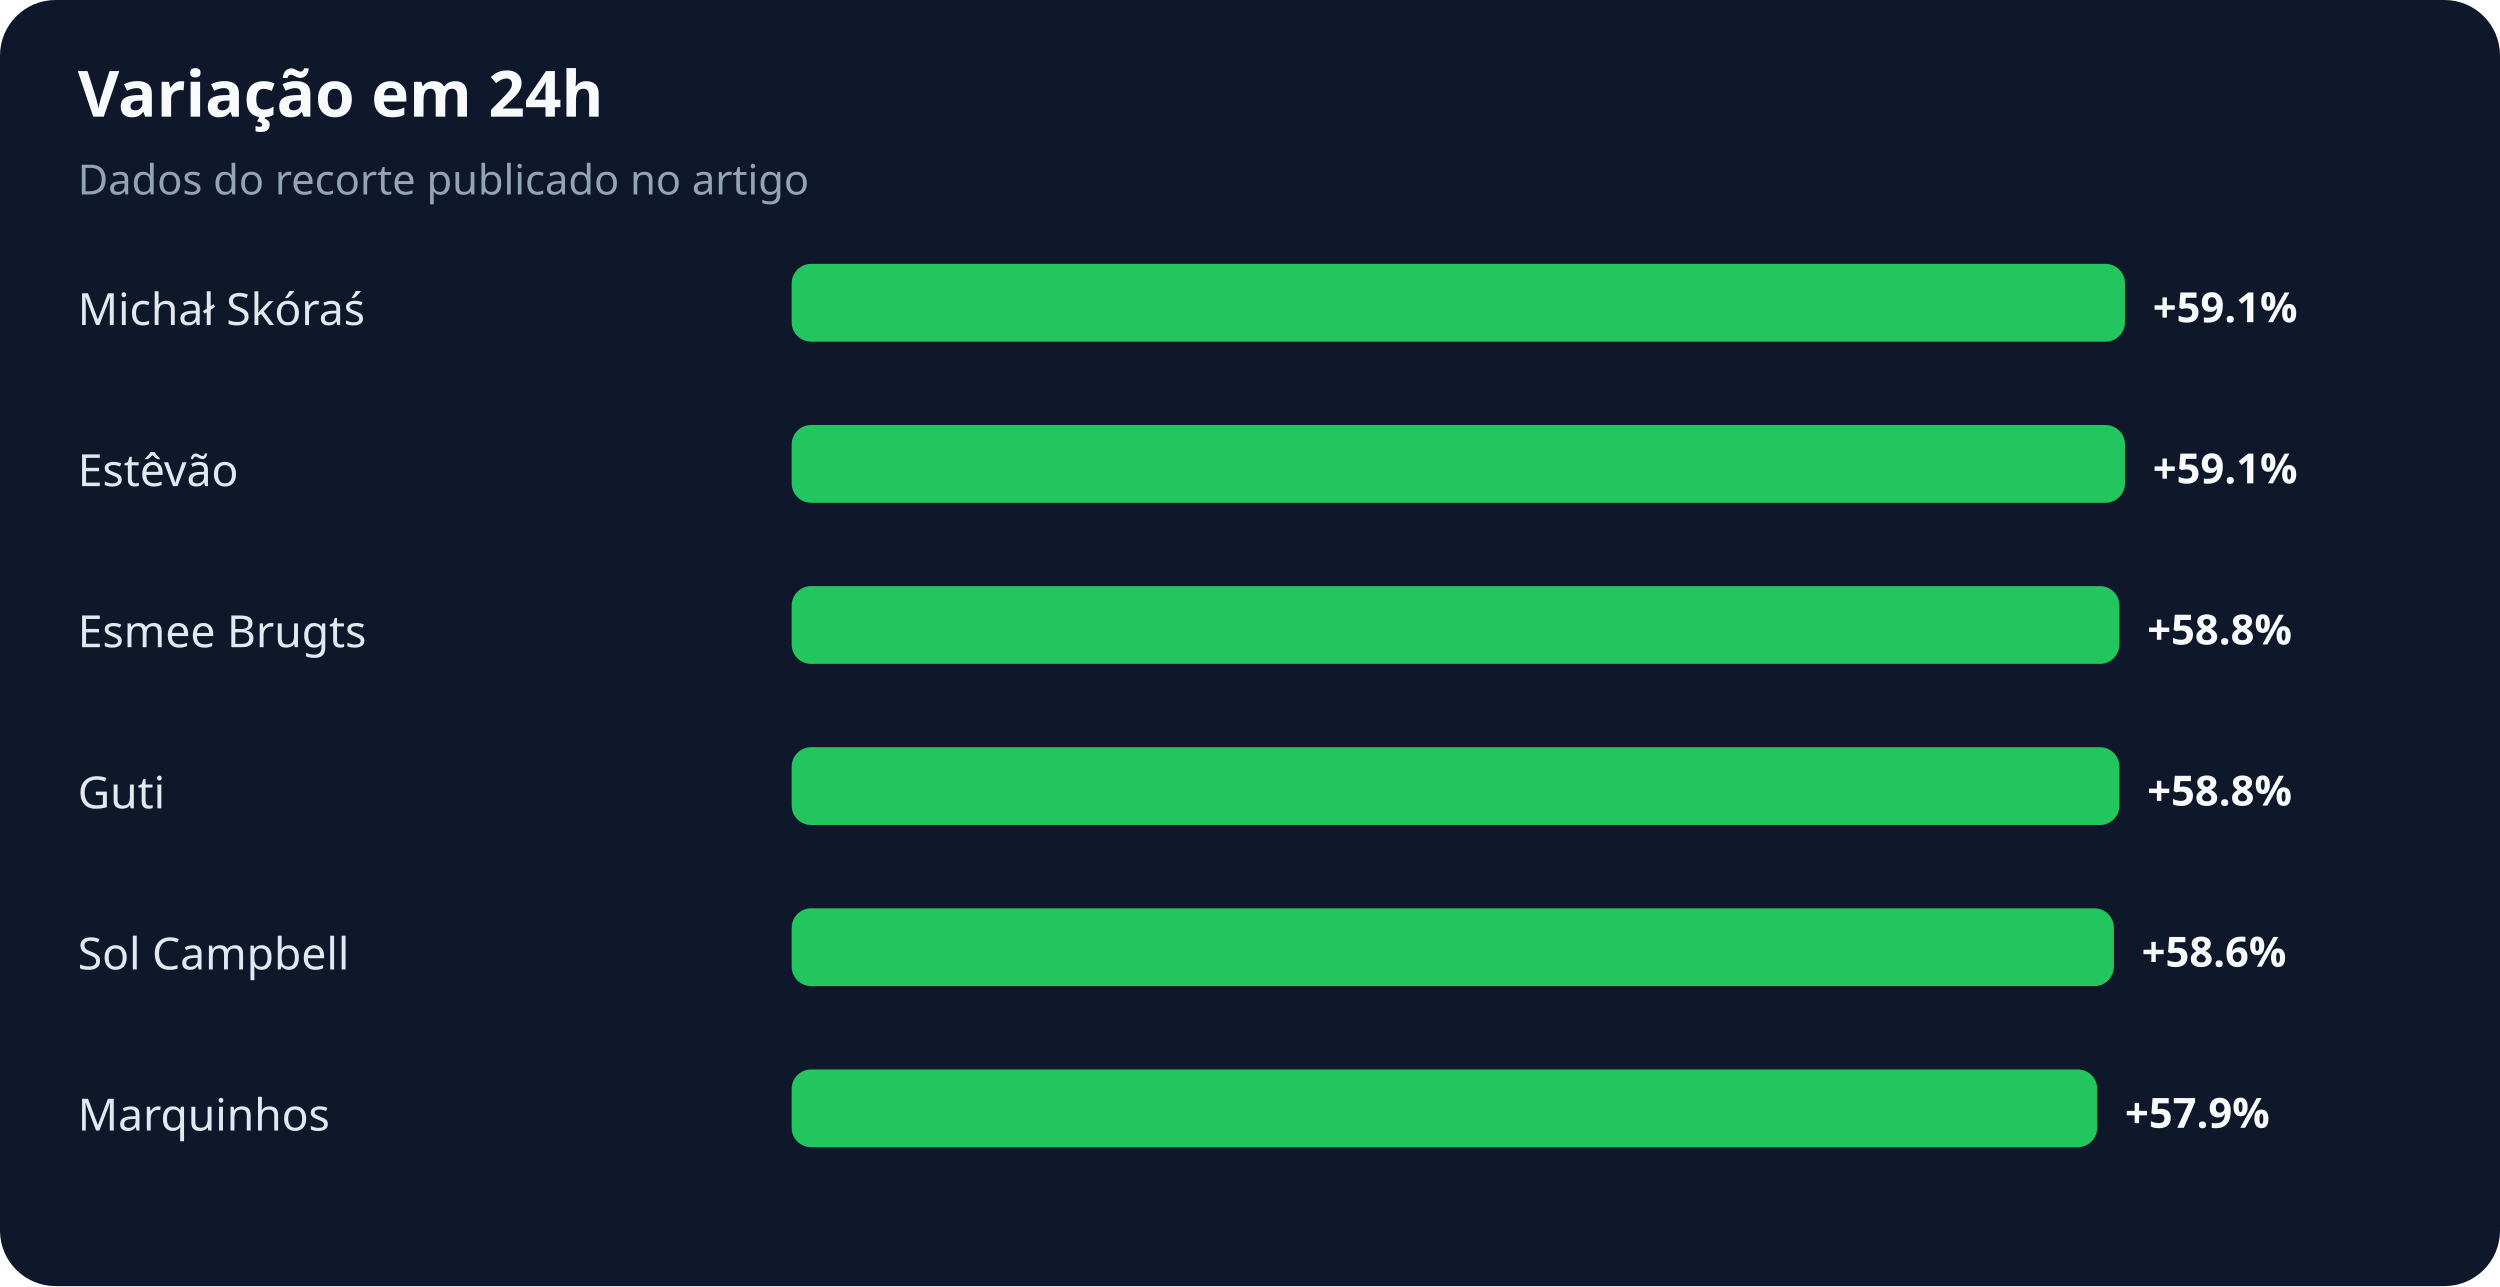
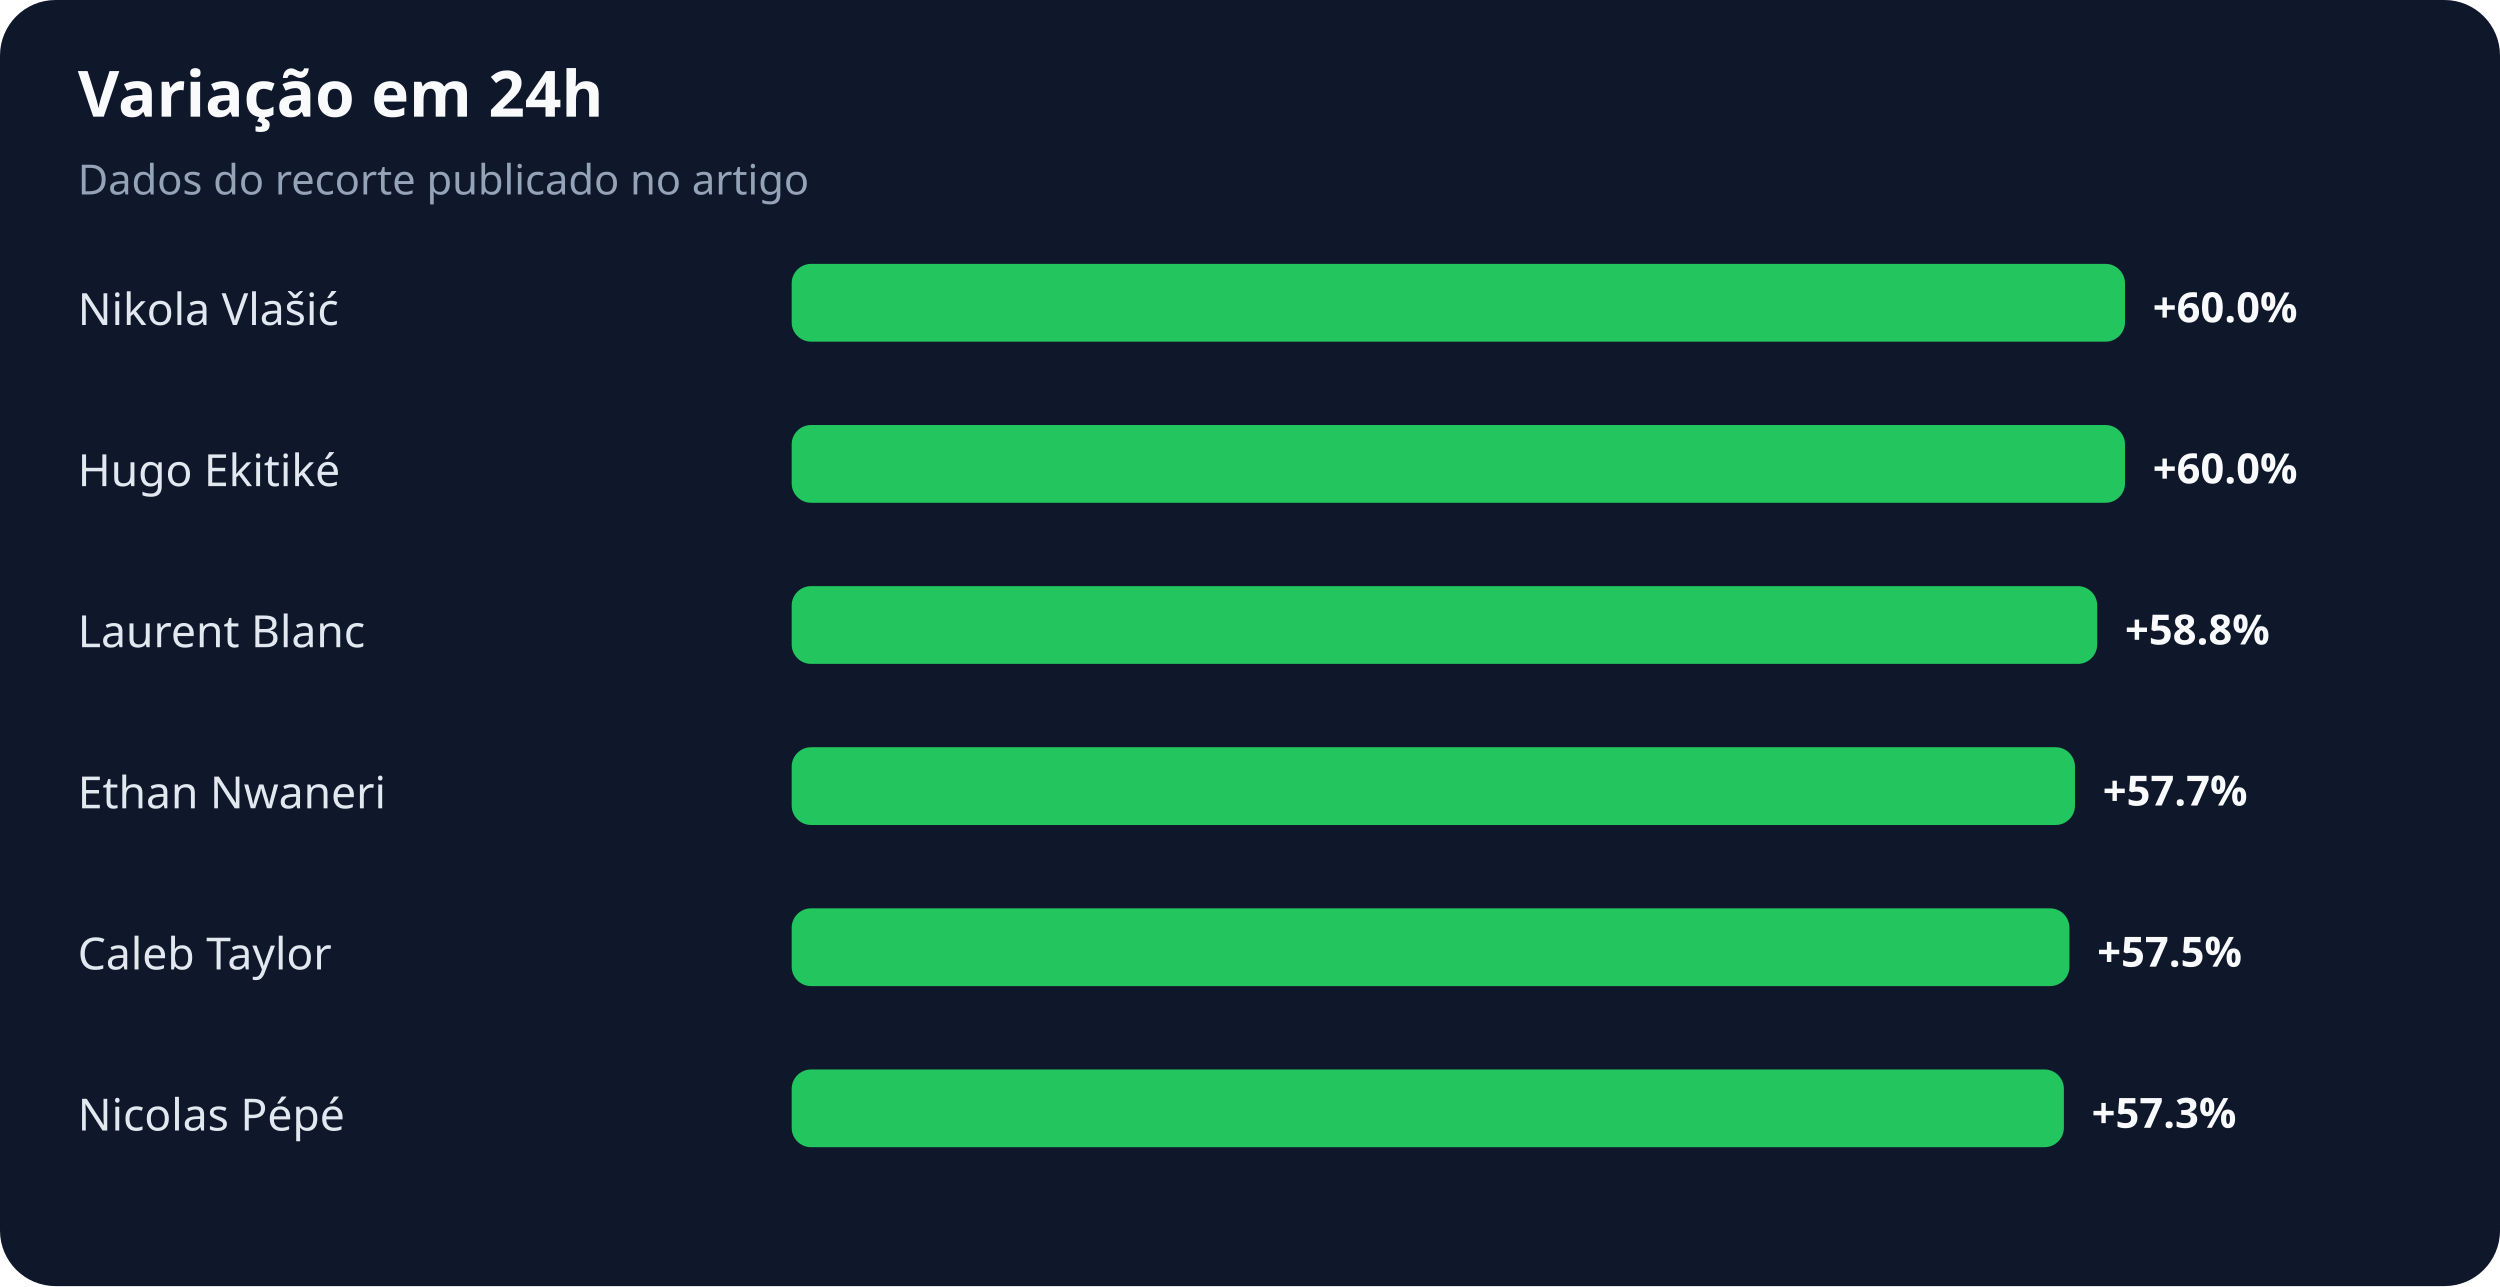
<svg xmlns="http://www.w3.org/2000/svg" width="900" height="463" viewBox="0 0 900 463" role="img" aria-labelledby="title desc">
  <rect width="100%" height="100%" rx="20" fill="#0f172a" />
  <text x="28" y="42" fill="#f8fafc" font-family="system-ui,sans-serif" font-size="23" font-weight="700">Variação em 24h</text>
  <text x="28" y="70" fill="#94a3b8" font-family="system-ui,sans-serif" font-size="15">Dados do recorte publicado no artigo</text>
-   <text x="28" y="117" fill="#e2e8f0" font-family="system-ui,sans-serif" font-size="16">Michał Skóraś</text>
+   <text x="28" y="117" fill="#e2e8f0" font-family="system-ui,sans-serif" font-size="16">Nikola Vlašić</text>
  <rect x="285" y="95" width="480" height="28" rx="7" fill="#22c55e" />
-   <text x="775" y="116" fill="#f8fafc" font-family="system-ui,sans-serif" font-size="15" font-weight="700">+59.1%</text>
-   <text x="28" y="175" fill="#e2e8f0" font-family="system-ui,sans-serif" font-size="16">Estêvão</text>
+   <text x="775" y="116" fill="#f8fafc" font-family="system-ui,sans-serif" font-size="15" font-weight="700">+60.0%</text>
+   <text x="28" y="175" fill="#e2e8f0" font-family="system-ui,sans-serif" font-size="16">Hugo Ekitiké</text>
  <rect x="285" y="153" width="480" height="28" rx="7" fill="#22c55e" />
-   <text x="775" y="174" fill="#f8fafc" font-family="system-ui,sans-serif" font-size="15" font-weight="700">+59.1%</text>
-   <text x="28" y="233" fill="#e2e8f0" font-family="system-ui,sans-serif" font-size="16">Esmee Brugts</text>
-   <rect x="285" y="211" width="478" height="28" rx="7" fill="#22c55e" />
-   <text x="773" y="232" fill="#f8fafc" font-family="system-ui,sans-serif" font-size="15" font-weight="700">+58.8%</text>
-   <text x="28" y="291" fill="#e2e8f0" font-family="system-ui,sans-serif" font-size="16">Guti</text>
-   <rect x="285" y="269" width="478" height="28" rx="7" fill="#22c55e" />
-   <text x="773" y="290" fill="#f8fafc" font-family="system-ui,sans-serif" font-size="15" font-weight="700">+58.8%</text>
-   <text x="28" y="349" fill="#e2e8f0" font-family="system-ui,sans-serif" font-size="16">Sol Campbell</text>
-   <rect x="285" y="327" width="476" height="28" rx="7" fill="#22c55e" />
-   <text x="771" y="348" fill="#f8fafc" font-family="system-ui,sans-serif" font-size="15" font-weight="700">+58.6%</text>
-   <text x="28" y="407" fill="#e2e8f0" font-family="system-ui,sans-serif" font-size="16">Marquinhos</text>
-   <rect x="285" y="385" width="470" height="28" rx="7" fill="#22c55e" />
-   <text x="765" y="406" fill="#f8fafc" font-family="system-ui,sans-serif" font-size="15" font-weight="700">+57.9%</text>
+   <text x="775" y="174" fill="#f8fafc" font-family="system-ui,sans-serif" font-size="15" font-weight="700">+60.0%</text>
+   <text x="28" y="233" fill="#e2e8f0" font-family="system-ui,sans-serif" font-size="16">Laurent Blanc</text>
+   <rect x="285" y="211" width="470" height="28" rx="7" fill="#22c55e" />
+   <text x="765" y="232" fill="#f8fafc" font-family="system-ui,sans-serif" font-size="15" font-weight="700">+58.8%</text>
+   <text x="28" y="291" fill="#e2e8f0" font-family="system-ui,sans-serif" font-size="16">Ethan Nwaneri</text>
+   <rect x="285" y="269" width="462" height="28" rx="7" fill="#22c55e" />
+   <text x="757" y="290" fill="#f8fafc" font-family="system-ui,sans-serif" font-size="15" font-weight="700">+57.7%</text>
+   <text x="28" y="349" fill="#e2e8f0" font-family="system-ui,sans-serif" font-size="16">Caleb Taylor</text>
+   <rect x="285" y="327" width="460" height="28" rx="7" fill="#22c55e" />
+   <text x="755" y="348" fill="#f8fafc" font-family="system-ui,sans-serif" font-size="15" font-weight="700">+57.5%</text>
+   <text x="28" y="407" fill="#e2e8f0" font-family="system-ui,sans-serif" font-size="16">Nicolas Pépé</text>
+   <rect x="285" y="385" width="458" height="28" rx="7" fill="#22c55e" />
+   <text x="753" y="406" fill="#f8fafc" font-family="system-ui,sans-serif" font-size="15" font-weight="700">+57.3%</text>
</svg>
